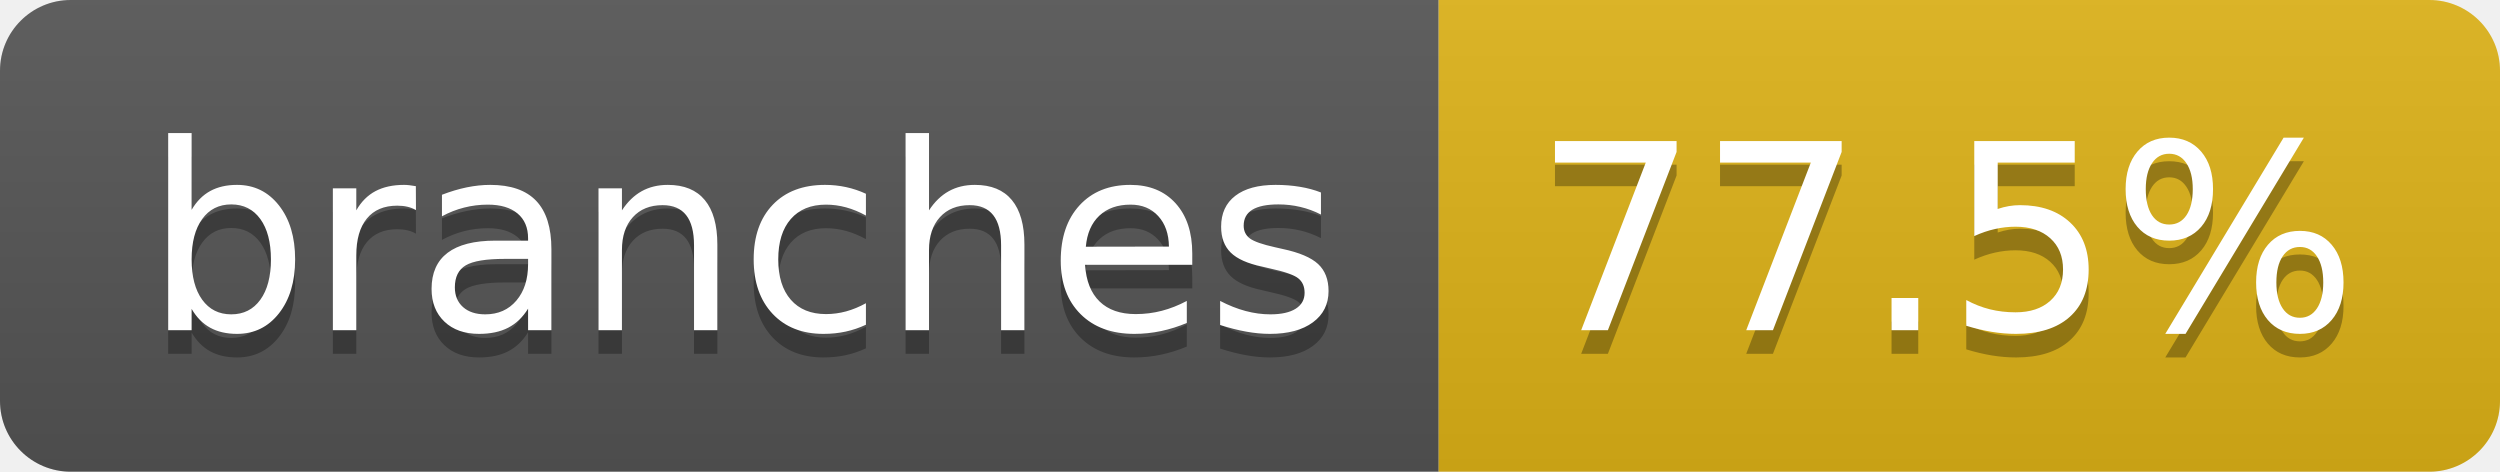
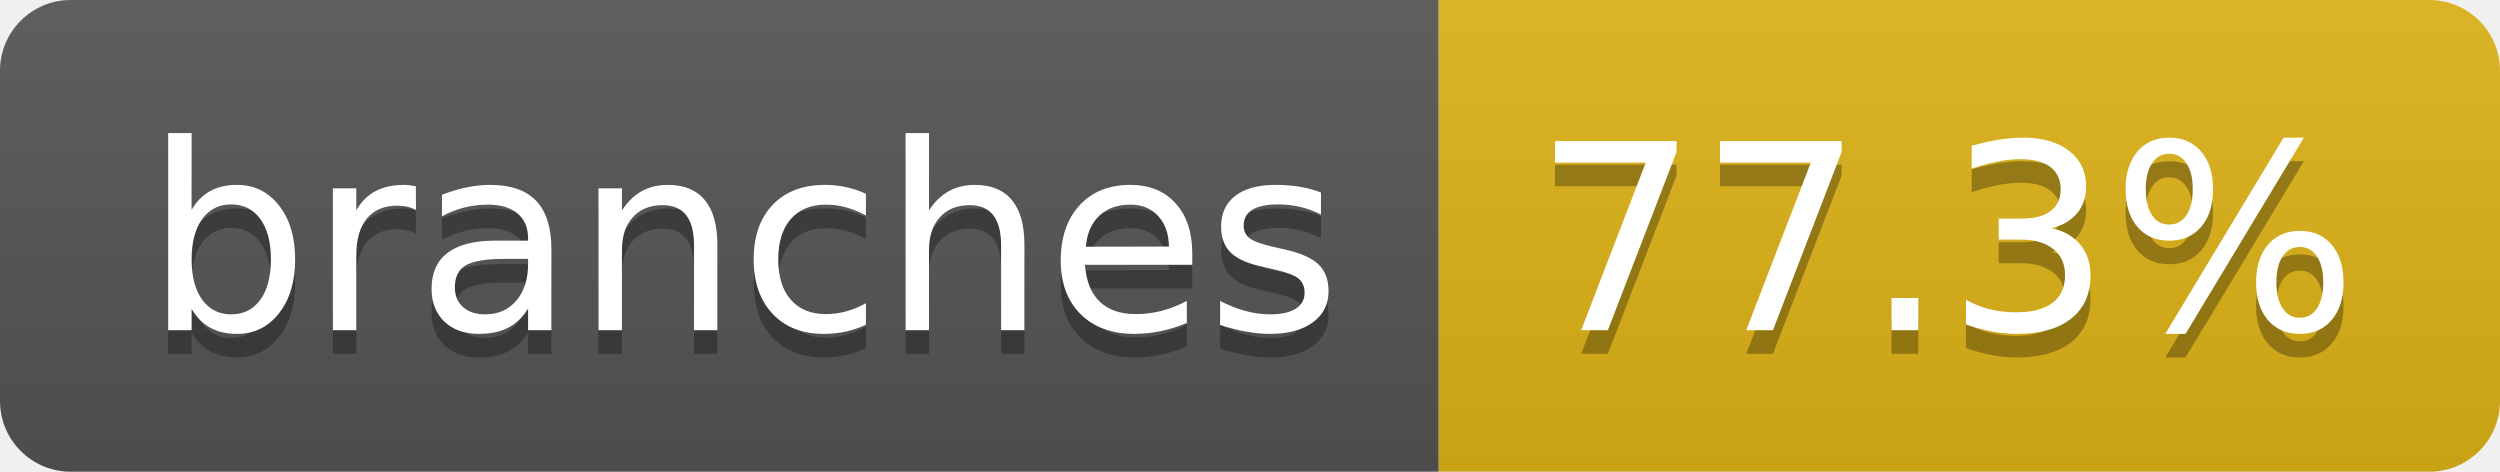
- <svg xmlns="http://www.w3.org/2000/svg" width="106" height="20" role="img" aria-label="branches: 77.5%">
+ <svg xmlns="http://www.w3.org/2000/svg" width="106" height="20" role="img" aria-label="branches: 77.3%">
  <linearGradient id="s" x2="0" y2="100%">
    <stop offset="0" stop-color="#bbb" stop-opacity=".1" />
    <stop offset="1" stop-opacity=".1" />
  </linearGradient>
  <clipPath id="r">
    <rect width="106" height="20" rx="3" fill="#fff" />
  </clipPath>
  <g clip-path="url(#r)">
    <rect width="61" height="20" fill="#555" />
    <rect x="61" width="45" height="20" fill="#dfb317" />
    <rect width="106" height="20" fill="url(#s)" />
  </g>
  <g fill="#fff" text-anchor="middle" font-family="Verdana,Geneva,DejaVu Sans,sans-serif" text-rendering="geometricPrecision" font-size="110">
    <text aria-hidden="true" x="315" y="150" fill="#010101" fill-opacity=".3" transform="scale(.1)" textLength="507">branches</text>
    <text x="315" y="140" transform="scale(.1)" fill="#fff" textLength="507">branches</text>
-     <text aria-hidden="true" x="825" y="150" fill="#010101" fill-opacity=".3" transform="scale(.1)" textLength="350">77.5%</text>
-     <text x="825" y="140" transform="scale(.1)" fill="#fff" textLength="350">77.5%</text>
+     <text aria-hidden="true" x="825" y="150" fill="#010101" fill-opacity=".3" transform="scale(.1)" textLength="350">77.3%</text>
+     <text x="825" y="140" transform="scale(.1)" fill="#fff" textLength="350">77.3%</text>
  </g>
</svg>
